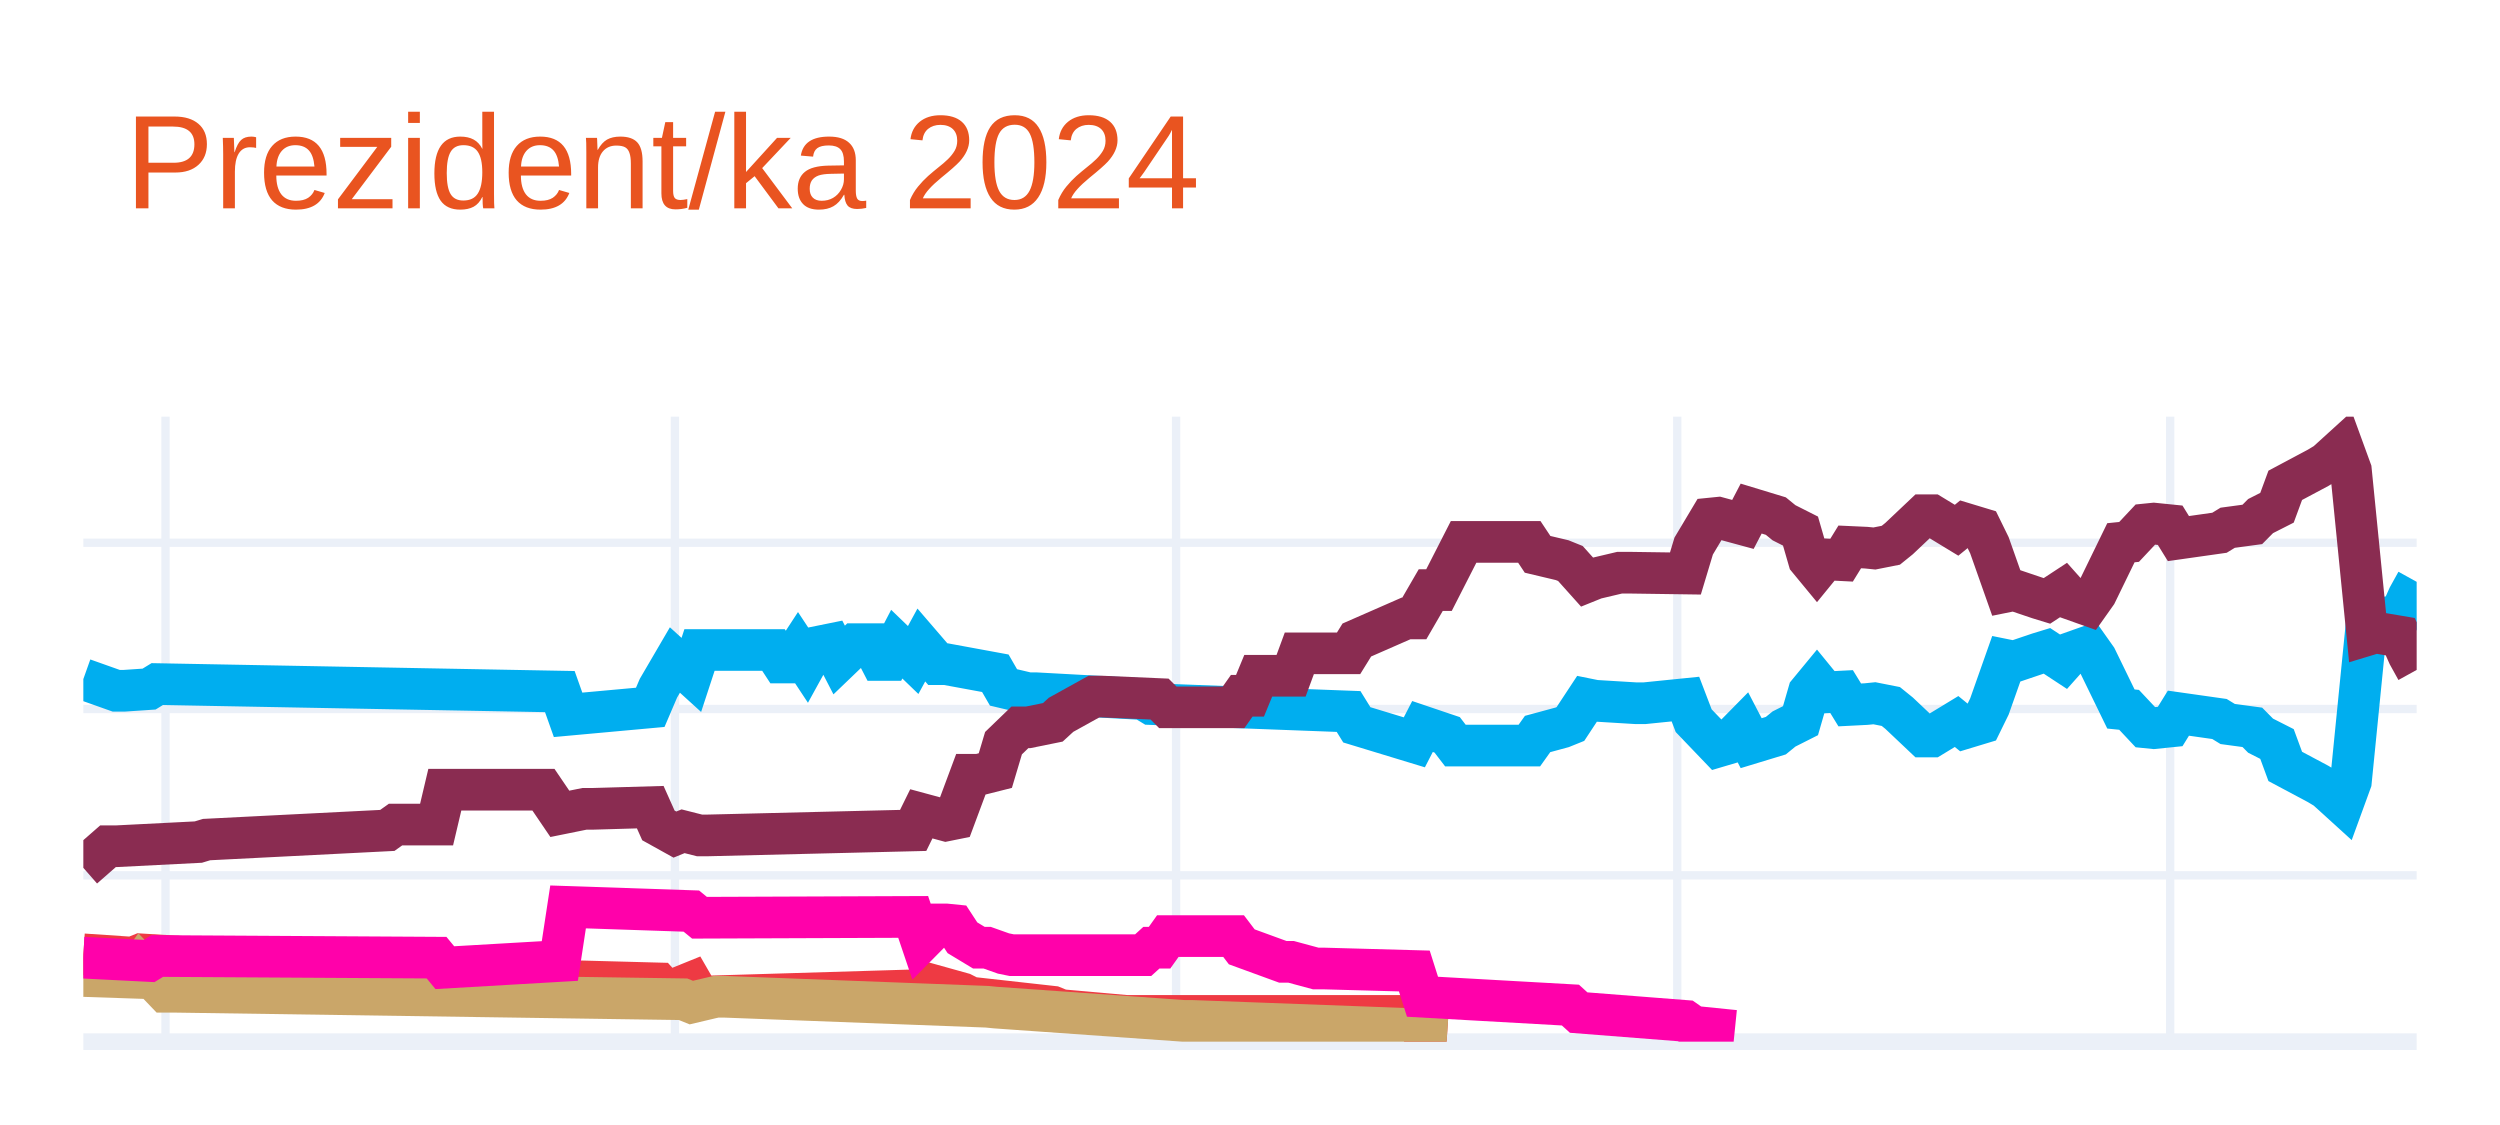
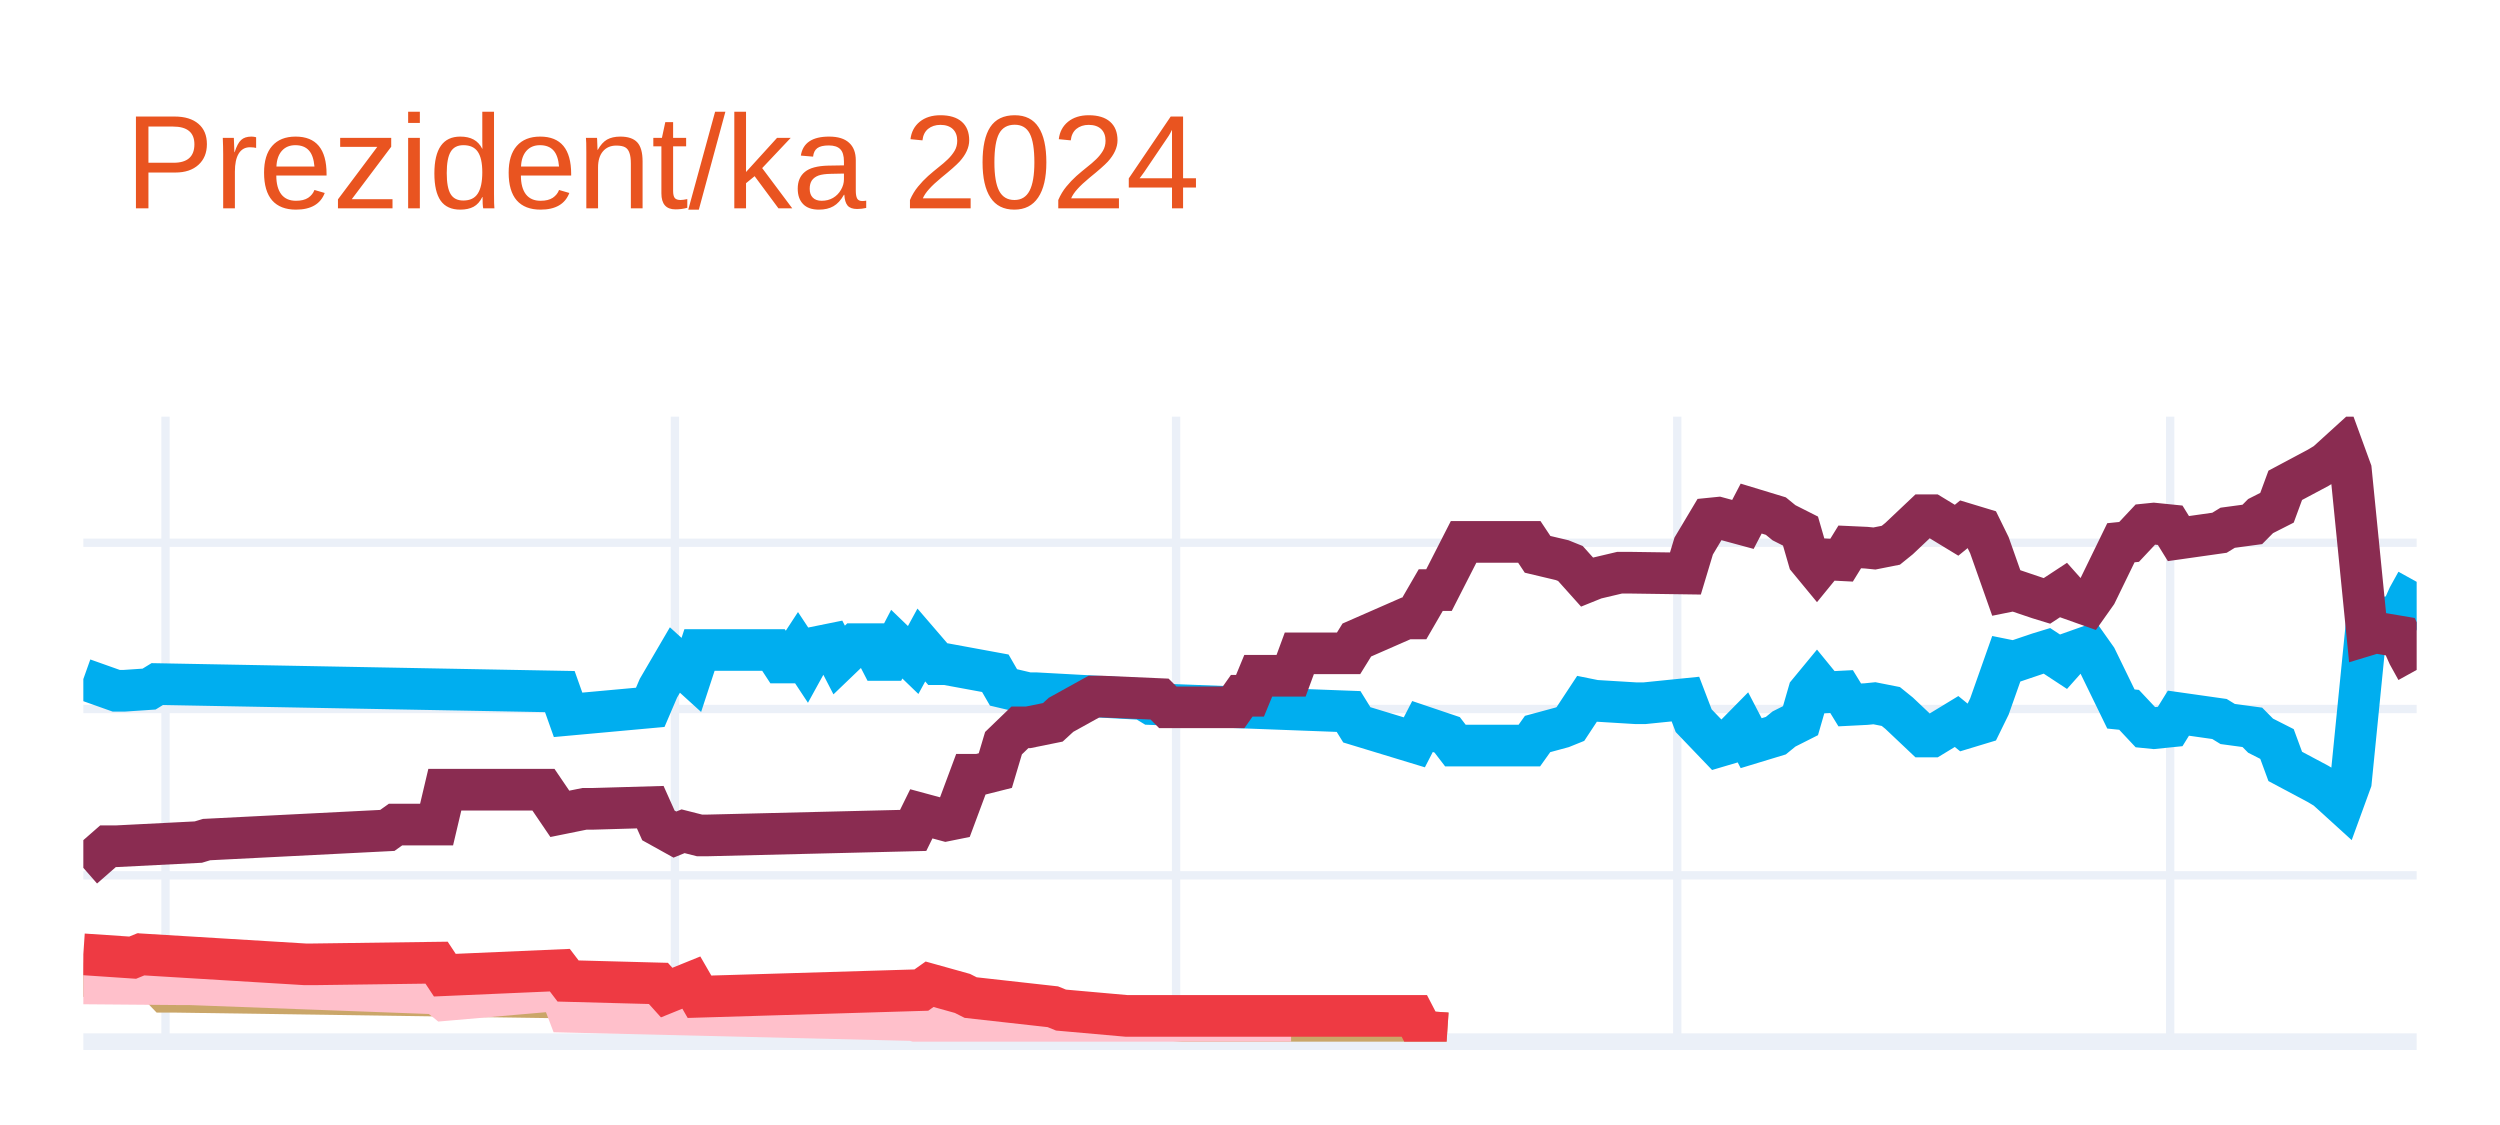
<svg xmlns="http://www.w3.org/2000/svg" class="main-svg" width="300" height="135" style="" viewBox="0 0 300 135">
  <rect x="0" y="0" width="300" height="135" style="fill: rgb(255, 255, 255); fill-opacity: 1;" />
-   <defs id="defs-718c3f">
+   <defs id="defs-f7c0c7">
    <g class="clips">
-       <clipPath id="clip718c3fxyplot" class="plotclip">
+       <clipPath id="clipf7c0c7xyplot" class="plotclip">
        <rect width="280" height="75" />
      </clipPath>
-       <clipPath class="axesclip" id="clip718c3fx">
+       <clipPath class="axesclip" id="clipf7c0c7x">
        <rect x="10" y="0" width="280" height="135" />
      </clipPath>
-       <clipPath class="axesclip" id="clip718c3fy">
+       <clipPath class="axesclip" id="clipf7c0c7y">
        <rect x="0" y="50" width="300" height="75" />
      </clipPath>
-       <clipPath class="axesclip" id="clip718c3fxy">
+       <clipPath class="axesclip" id="clipf7c0c7xy">
        <rect x="10" y="50" width="280" height="75" />
      </clipPath>
    </g>
    <g class="gradients" />
    <g class="patterns" />
  </defs>
  <g class="bglayer" />
  <g class="layer-below">
    <g class="imagelayer" />
    <g class="shapelayer" />
  </g>
  <g class="cartesianlayer">
    <g class="subplot xy">
      <g class="layer-subplot">
        <g class="shapelayer" />
        <g class="imagelayer" />
      </g>
      <g class="minor-gridlayer">
        <g class="x" />
        <g class="y" />
      </g>
      <g class="gridlayer">
        <g class="x">
          <path class="xgrid crisp" transform="translate(19.86,0)" d="M0,50v75" style="stroke: rgb(235, 240, 248); stroke-opacity: 1; stroke-width: 1px;" />
          <path class="xgrid crisp" transform="translate(80.99,0)" d="M0,50v75" style="stroke: rgb(235, 240, 248); stroke-opacity: 1; stroke-width: 1px;" />
          <path class="xgrid crisp" transform="translate(141.13,0)" d="M0,50v75" style="stroke: rgb(235, 240, 248); stroke-opacity: 1; stroke-width: 1px;" />
          <path class="xgrid crisp" transform="translate(201.27,0)" d="M0,50v75" style="stroke: rgb(235, 240, 248); stroke-opacity: 1; stroke-width: 1px;" />
          <path class="xgrid crisp" transform="translate(260.42,0)" d="M0,50v75" style="stroke: rgb(235, 240, 248); stroke-opacity: 1; stroke-width: 1px;" />
        </g>
        <g class="y">
          <path class="ygrid crisp" transform="translate(0,105.04)" d="M10,0h280" style="stroke: rgb(235, 240, 248); stroke-opacity: 1; stroke-width: 1px;" />
          <path class="ygrid crisp" transform="translate(0,85.08)" d="M10,0h280" style="stroke: rgb(235, 240, 248); stroke-opacity: 1; stroke-width: 1px;" />
          <path class="ygrid crisp" transform="translate(0,65.13)" d="M10,0h280" style="stroke: rgb(235, 240, 248); stroke-opacity: 1; stroke-width: 1px;" />
        </g>
      </g>
      <g class="zerolinelayer">
        <path class="yzl zl crisp" transform="translate(0,125)" d="M10,0h280" style="stroke: rgb(235, 240, 248); stroke-opacity: 1; stroke-width: 2px;" />
      </g>
      <g class="layer-between">
        <g class="shapelayer" />
        <g class="imagelayer" />
      </g>
      <path class="xlines-below" />
      <path class="ylines-below" />
      <g class="overlines-below" />
      <g class="xaxislayer-below" />
      <g class="yaxislayer-below" />
      <g class="overaxes-below" />
-       <g class="plot" transform="translate(10,50)" clip-path="url(#clip718c3fxyplot)">
+       <g class="plot" transform="translate(10,50)" clip-path="url(#clipf7c0c7xyplot)">
        <g class="scatterlayer mlayer">
-           <g class="trace scatter tracea27743" style="stroke-miterlimit: 2; opacity: 1;">
+           <g class="trace scatter trace4ada65" style="stroke-miterlimit: 2; opacity: 1;">
            <g class="fills" />
            <g class="errorbars" />
            <g class="lines">
              <path class="js-line" d="M0,31.49L3.94,32.89L4.93,32.89L7.89,32.69L8.87,32.09L57.18,32.99L58.17,35.78L68.03,34.88L69.01,32.59L70.99,29.2L71.97,30.09L72.96,30.99L73.94,28L82.82,28L83.8,29.5L84.79,29.5L85.77,28L86.76,29.5L87.75,27.7L89.72,27.3L90.7,29.2L92.68,27.3L93.66,27.3L94.65,27.3L95.63,29.2L96.62,29.2L97.61,27.3L99.58,29.2L100.56,27.4L102.54,29.7L103.52,29.7L109.44,30.79L110.42,32.49L113.38,33.19L114.37,33.19L127.18,33.89L128.17,34.49L151.83,35.38L152.82,36.98L159.72,39.08L160.7,37.18L163.66,38.18L164.65,39.47L173.52,39.47L174.51,38.08L177.46,37.28L178.45,36.88L180.42,33.89L181.41,34.09L186.34,34.39L187.32,34.39L192.25,33.89L193.24,36.48L196.2,39.57L197.18,39.28L199.15,37.28L200.14,39.18L203.1,38.28L204.08,37.48L206.06,36.48L207.04,33.09L208.03,31.89L209.01,33.09L210.99,32.99L211.97,34.59L213.94,34.49L214.93,34.39L216.9,34.78L217.89,35.58L220.85,38.38L221.83,38.38L224.79,36.58L225.77,37.38L227.75,36.78L228.73,34.78L230.7,29.2L231.69,29.4L234.65,28.4L235.63,28.1L237.61,29.4L238.59,28.3L240.56,27.6L241.55,29L244.51,35.08L245.49,35.18L247.46,37.28L248.45,37.38L250.42,37.18L251.41,35.58L256.34,36.28L257.32,36.88L260.28,37.28L261.27,38.28L263.24,39.28L264.23,41.97L268.17,44.07L269.15,44.66L271.13,46.46L272.11,43.77L274.08,24.01L275.07,24.31L278.03,23.81L279.01,21.61L280,19.82" style="vector-effect: none; fill: none; stroke: rgb(0, 174, 239); stroke-opacity: 1; stroke-width: 5px; opacity: 1;" />
            </g>
            <g class="points" />
            <g class="text" />
          </g>
-           <g class="trace scatter trace3cc5b0" style="stroke-miterlimit: 2; opacity: 1;">
+           <g class="trace scatter trace130860" style="stroke-miterlimit: 2; opacity: 1;">
            <g class="fills" />
            <g class="errorbars" />
            <g class="lines">
              <path class="js-line" d="M0,54.14L2.96,51.55L3.94,51.55L13.8,51.05L14.79,50.75L36.48,49.65L37.46,48.95L42.39,48.95L43.38,44.76L55.21,44.76L57.18,47.66L60.14,47.06L61.13,47.06L68.03,46.86L69.01,49.05L70.99,50.15L71.97,49.75L73.94,50.25L74.93,50.25L99.58,49.65L100.56,47.66L103.52,48.46L104.51,48.26L106.48,42.97L107.46,42.97L109.44,42.47L110.42,39.18L112.39,37.28L113.38,37.28L116.34,36.68L117.32,35.78L121.27,33.59L122.25,33.59L129.15,33.89L130.14,34.88L138.03,34.88L139.01,33.49L140,33.49L140.99,31.09L144.93,31.09L145.92,28.4L151.83,28.4L152.82,26.8L158.73,24.21L159.72,24.21L161.69,20.81L162.68,20.81L165.63,15.03L166.62,15.03L173.52,15.03L174.51,16.52L177.46,17.22L178.45,17.62L180.42,19.82L181.41,19.42L184.37,18.72L185.35,18.72L192.25,18.82L193.24,15.53L195.21,12.23L196.2,12.13L199.15,12.93L200.14,11.03L203.1,11.93L204.08,12.73L206.06,13.73L207.04,17.12L208.03,18.32L209.01,17.12L210.99,17.22L211.97,15.63L213.94,15.72L214.93,15.82L216.9,15.43L217.89,14.63L220.85,11.83L221.83,11.83L224.79,13.63L225.77,12.83L227.75,13.43L228.73,15.43L230.7,21.01L231.69,20.81L234.65,21.81L235.63,22.11L237.61,20.81L238.59,21.91L240.56,22.61L241.55,21.21L244.51,15.13L245.49,15.03L247.46,12.93L248.45,12.83L250.42,13.03L251.41,14.63L256.34,13.93L257.32,13.33L260.28,12.93L261.27,11.93L263.24,10.93L264.23,8.24L268.17,6.14L269.15,5.55L271.13,3.75L272.11,6.44L274.08,26.2L275.07,25.9L278.03,26.4L279.01,28.6L280,30.39" style="vector-effect: none; fill: none; stroke: rgb(138, 44, 81); stroke-opacity: 1; stroke-width: 5px; opacity: 1;" />
            </g>
            <g class="points" />
            <g class="text" />
          </g>
-           <g class="trace scatter trace0ec4e1" style="stroke-miterlimit: 2; opacity: 1;">
-             <g class="fills" />
-             <g class="errorbars" />
-             <g class="lines">
-               <path class="js-line" d="M0,64.52L5.92,64.92L6.9,64.52L26.62,65.72L27.61,65.72L42.39,65.52L43.38,67.02L57.18,66.42L58.17,67.72L69.01,68.01L70,69.11L72.96,67.91L73.94,69.61L100.56,68.81L101.55,68.11L105.49,69.21L106.48,69.71L116.34,70.81L117.32,71.21L125.21,71.91L126.2,71.91L159.72,71.91L160.7,73.8L163.66,74" style="vector-effect: none; fill: none; stroke: rgb(238, 58, 67); stroke-opacity: 1; stroke-width: 5px; opacity: 1;" />
-             </g>
-             <g class="points" />
-             <g class="text" />
-           </g>
-           <g class="trace scatter trace1a9423" style="stroke-miterlimit: 2; opacity: 1;">
+           <g class="trace scatter tracef863c6" style="stroke-miterlimit: 2; opacity: 1;">
            <g class="fills" />
            <g class="errorbars" />
            <g class="lines">
              <path class="js-line" d="M0,67.12L5.92,67.32L6.9,65.92L9.86,69.01L10.85,69.01L71.97,69.91L72.96,70.31L75.92,69.61L76.9,69.61L108.45,70.81L109.44,70.91L132.11,72.51L133.1,72.51L159.72,73.5L160.7,73.8L163.66,74" style="vector-effect: none; fill: none; stroke: rgb(202, 166, 105); stroke-opacity: 1; stroke-width: 5px; opacity: 1;" />
            </g>
            <g class="points" />
            <g class="text" />
          </g>
-           <g class="trace scatter trace7cfa88" style="stroke-miterlimit: 2; opacity: 1;">
+           <g class="trace scatter tracea0e0d4" style="stroke-miterlimit: 2; opacity: 1;">
            <g class="fills" />
            <g class="errorbars" />
            <g class="lines">
-               <path class="js-line" d="M0,64.92L7.89,65.32L8.87,64.72L42.39,64.92L43.38,66.12L57.18,65.32L58.17,58.83L72.96,59.33L73.94,60.13L99.58,60.03L100.56,62.93L102.54,60.93L103.52,60.93L104.51,61.03L105.49,62.53L107.46,63.72L108.45,63.72L110.42,64.42L111.41,64.62L127.18,64.62L128.17,63.72L129.15,63.72L130.14,62.33L138.03,62.33L139.01,63.62L143.94,65.42L144.93,65.42L147.89,66.22L148.87,66.22L159.72,66.52L160.7,69.61L178.45,70.61L179.44,71.51L192.25,72.51L193.24,73.2L198.17,73.7" style="vector-effect: none; fill: none; stroke: rgb(255, 1, 170); stroke-opacity: 1; stroke-width: 5px; opacity: 1;" />
+               <path class="js-line" d="M0,68.01L11.83,68.11L12.82,68.11L42.39,69.21L43.38,70.01L57.18,68.81L58.17,71.41L99.58,72.41L100.56,72.7L107.46,72.61L108.45,72.61L130.14,73.7L132.11,73.7L144.93,73.7" style="vector-effect: none; fill: none; stroke: rgb(255, 192, 203); stroke-opacity: 1; stroke-width: 5px; opacity: 1;" />
+             </g>
+             <g class="points" />
+             <g class="text" />
+           </g>
+           <g class="trace scatter tracef133a7" style="stroke-miterlimit: 2; opacity: 1;">
+             <g class="fills" />
+             <g class="errorbars" />
+             <g class="lines">
+               <path class="js-line" d="M0,64.52L5.92,64.92L6.9,64.52L26.62,65.72L27.61,65.72L42.39,65.52L43.38,67.02L57.18,66.42L58.17,67.72L69.01,68.01L70,69.11L72.96,67.91L73.94,69.61L100.56,68.81L101.55,68.11L105.49,69.21L106.48,69.71L116.34,70.81L117.32,71.21L125.21,71.91L126.2,71.91L159.72,71.91L160.7,73.8L163.66,74" style="vector-effect: none; fill: none; stroke: rgb(238, 58, 67); stroke-opacity: 1; stroke-width: 5px; opacity: 1;" />
            </g>
            <g class="points" />
            <g class="text" />
          </g>
        </g>
      </g>
      <g class="overplot" />
      <path class="xlines-above crisp" d="M0,0" style="fill: none;" />
      <path class="ylines-above crisp" d="M0,0" style="fill: none;" />
      <g class="overlines-above" />
      <g class="xaxislayer-above" />
      <g class="yaxislayer-above" />
      <g class="overaxes-above" />
    </g>
  </g>
  <g class="polarlayer" />
  <g class="smithlayer" />
  <g class="ternarylayer" />
  <g class="geolayer" />
  <g class="funnelarealayer" />
  <g class="pielayer" />
  <g class="iciclelayer" />
  <g class="treemaplayer" />
  <g class="sunburstlayer" />
  <g class="glimages" />
-   <defs id="topdefs-718c3f">
+   <defs id="topdefs-f7c0c7">
    <g class="clips" />
  </defs>
  <g class="layer-above">
    <g class="imagelayer" />
    <g class="shapelayer" />
  </g>
  <g class="infolayer">
    <g class="g-gtitle">
      <text class="gtitle" x="15" y="25" text-anchor="start" dy="0em" style="font-family: Ubuntu, verdana, arial, sans-serif; font-size: 16px; fill: rgb(233, 84, 32); opacity: 1; white-space: pre;">Prezident/ka 2024</text>
    </g>
    <g class="g-xtitle" />
    <g class="g-ytitle" />
  </g>
</svg>
